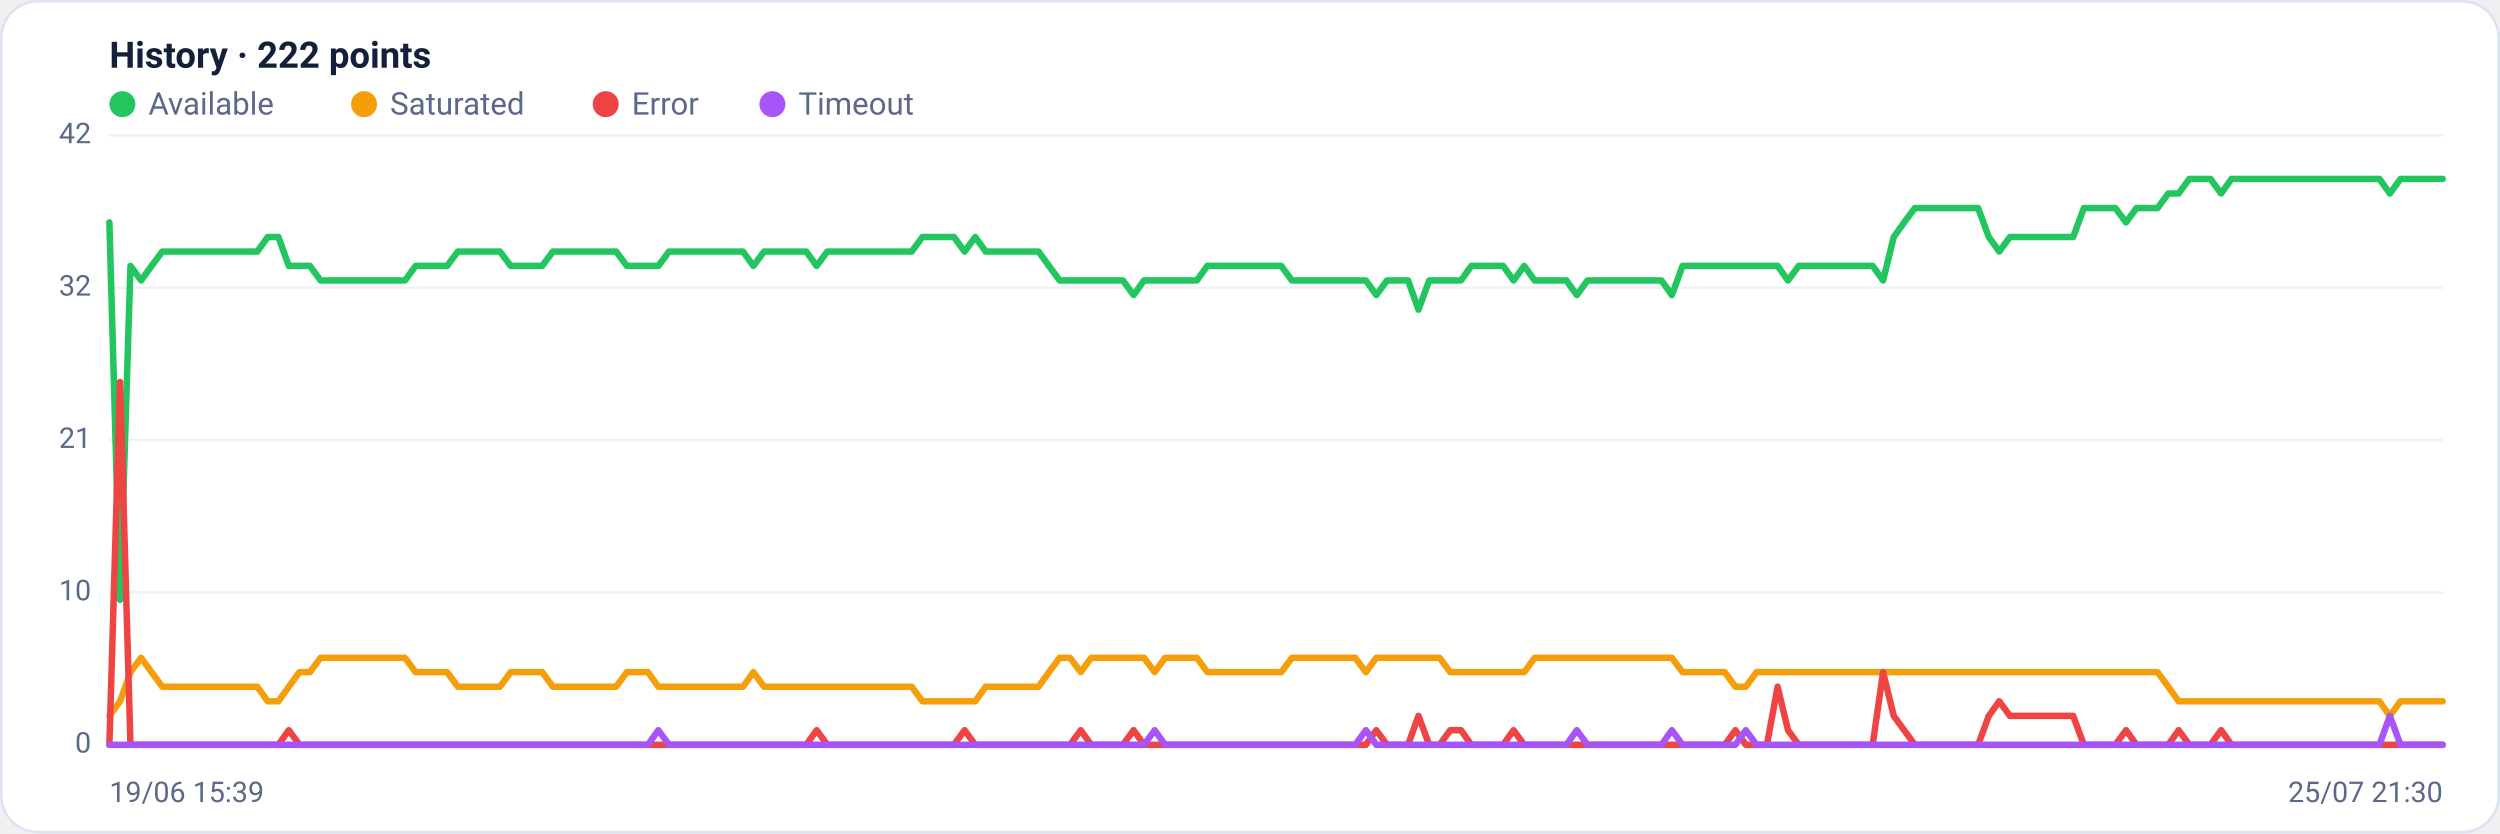
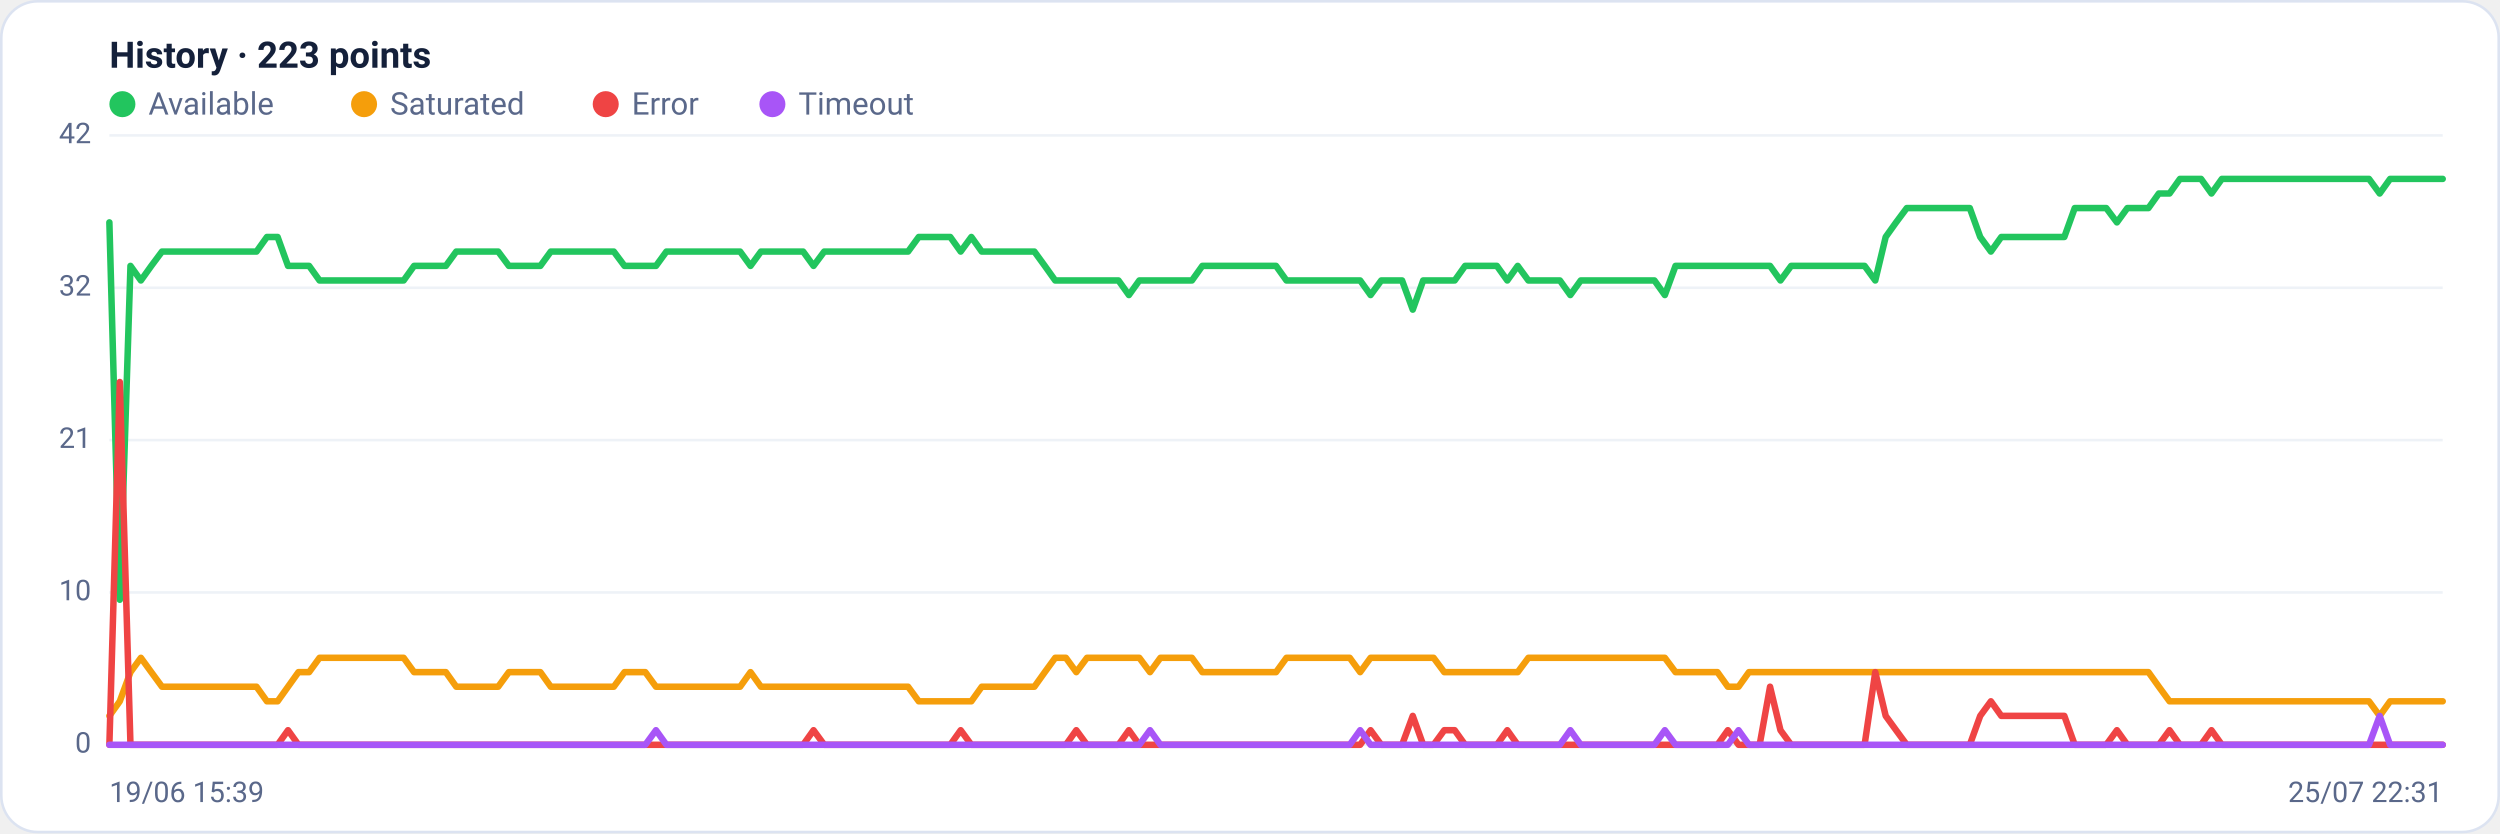
<svg xmlns="http://www.w3.org/2000/svg" viewBox="0 0 960 320" width="960" height="320" font-family="Segoe UI, system-ui, -apple-system, Roboto, Helvetica, Arial, sans-serif" role="img" aria-label="Availability history per region">
  <rect x="0.5" y="0.5" width="959" height="319" rx="14" fill="#ffffff" stroke="#dce3f1" />
-   <text x="42" y="26" font-size="14" font-weight="600" fill="#14203a">History · 222 points</text>
+   <text x="42" y="26" font-size="14" font-weight="600" fill="#14203a">History · 223 points</text>
  <circle cx="47" cy="40" r="5" fill="#22c55e" />
  <text x="57" y="44" font-size="12" fill="#5a688a">Available</text>
  <circle cx="139.8" cy="40" r="5" fill="#f59e0b" />
  <text x="149.8" y="44" font-size="12" fill="#5a688a">Saturated</text>
  <circle cx="232.6" cy="40" r="5" fill="#ef4444" />
  <text x="242.6" y="44" font-size="12" fill="#5a688a">Error</text>
  <circle cx="296.6" cy="40" r="5" fill="#a855f7" />
  <text x="306.6" y="44" font-size="12" fill="#5a688a">Timeout</text>
  <line x1="42" y1="286.0" x2="938" y2="286.0" stroke="#eef2f7" stroke-width="1" />
  <text x="35" y="289.0" text-anchor="end" font-size="11" fill="#5a688a">0</text>
  <line x1="42" y1="227.5" x2="938" y2="227.5" stroke="#eef2f7" stroke-width="1" />
  <text x="35" y="230.5" text-anchor="end" font-size="11" fill="#5a688a">10</text>
  <line x1="42" y1="169.0" x2="938" y2="169.0" stroke="#eef2f7" stroke-width="1" />
  <text x="35" y="172.0" text-anchor="end" font-size="11" fill="#5a688a">21</text>
  <line x1="42" y1="110.5" x2="938" y2="110.5" stroke="#eef2f7" stroke-width="1" />
  <text x="35" y="113.5" text-anchor="end" font-size="11" fill="#5a688a">32</text>
  <line x1="42" y1="52.0" x2="938" y2="52.0" stroke="#eef2f7" stroke-width="1" />
  <text x="35" y="55.0" text-anchor="end" font-size="11" fill="#5a688a">42</text>
-   <polyline fill="none" stroke="#22c55e" stroke-width="2.5" stroke-linejoin="round" stroke-linecap="round" points="42.0,85.4 46.1,230.3 50.1,102.1 54.2,107.7 58.2,102.1 62.3,96.6 66.3,96.6 70.4,96.6 74.4,96.6 78.5,96.6 82.5,96.6 86.6,96.6 90.7,96.6 94.7,96.6 98.8,96.6 102.8,91.0 106.9,91.0 110.9,102.1 115.0,102.1 119.0,102.1 123.1,107.7 127.1,107.7 131.2,107.7 135.2,107.7 139.3,107.7 143.4,107.7 147.4,107.7 151.5,107.7 155.5,107.7 159.6,102.1 163.6,102.1 167.7,102.1 171.7,102.1 175.8,96.6 179.8,96.6 183.9,96.6 188.0,96.6 192.0,96.6 196.1,102.1 200.1,102.1 204.2,102.1 208.2,102.1 212.3,96.6 216.3,96.6 220.4,96.6 224.4,96.6 228.5,96.6 232.6,96.6 236.6,96.6 240.7,102.1 244.7,102.1 248.8,102.1 252.8,102.1 256.9,96.6 260.9,96.6 265.0,96.6 269.0,96.6 273.1,96.6 277.1,96.6 281.2,96.6 285.3,96.6 289.3,102.1 293.4,96.6 297.4,96.6 301.5,96.6 305.5,96.6 309.6,96.6 313.6,102.1 317.7,96.6 321.7,96.6 325.8,96.6 329.9,96.6 333.9,96.6 338.0,96.6 342.0,96.6 346.1,96.6 350.1,96.6 354.2,91.0 358.2,91.0 362.3,91.0 366.3,91.0 370.4,96.6 374.5,91.0 378.5,96.6 382.6,96.6 386.6,96.6 390.7,96.6 394.7,96.6 398.8,96.6 402.8,102.1 406.9,107.7 410.9,107.7 415.0,107.7 419.0,107.7 423.1,107.7 427.2,107.7 431.2,107.7 435.3,113.3 439.3,107.7 443.4,107.7 447.4,107.7 451.5,107.7 455.5,107.7 459.6,107.7 463.6,102.1 467.7,102.1 471.8,102.1 475.8,102.1 479.9,102.1 483.9,102.1 488.0,102.1 492.0,102.1 496.1,107.7 500.1,107.7 504.2,107.7 508.2,107.7 512.3,107.7 516.4,107.7 520.4,107.7 524.5,107.7 528.5,113.3 532.6,107.7 536.6,107.7 540.7,107.7 544.7,118.9 548.8,107.7 552.8,107.7 556.9,107.7 561.0,107.7 565.0,102.1 569.1,102.1 573.1,102.1 577.2,102.1 581.2,107.7 585.3,102.1 589.3,107.7 593.4,107.7 597.4,107.7 601.5,107.7 605.5,113.3 609.6,107.7 613.7,107.7 617.7,107.7 621.8,107.7 625.8,107.7 629.9,107.7 633.9,107.7 638.0,107.7 642.0,113.3 646.1,102.1 650.1,102.1 654.2,102.1 658.3,102.1 662.3,102.1 666.4,102.1 670.4,102.1 674.5,102.1 678.5,102.1 682.6,102.1 686.6,107.7 690.7,102.1 694.7,102.1 698.8,102.1 702.9,102.1 706.9,102.1 711.0,102.1 715.0,102.1 719.1,102.1 723.1,107.7 727.2,91.0 731.2,85.4 735.3,79.9 739.3,79.9 743.4,79.9 747.4,79.9 751.5,79.9 755.6,79.9 759.6,79.9 763.7,91.0 767.7,96.6 771.8,91.0 775.8,91.0 779.9,91.0 783.9,91.0 788.0,91.0 792.0,91.0 796.1,91.0 800.2,79.9 804.2,79.9 808.3,79.9 812.3,79.9 816.4,85.4 820.4,79.9 824.5,79.9 828.5,79.9 832.6,74.3 836.6,74.3 840.7,68.7 844.8,68.7 848.8,68.7 852.9,74.3 856.9,68.7 861.0,68.7 865.0,68.7 869.1,68.7 873.1,68.7 877.2,68.7 881.2,68.7 885.3,68.7 889.3,68.7 893.4,68.7 897.5,68.7 901.5,68.7 905.6,68.7 909.6,68.7 913.7,68.7 917.7,74.3 921.8,68.7 925.8,68.7 929.9,68.7 933.9,68.7 938.0,68.7" />
-   <polyline fill="none" stroke="#f59e0b" stroke-width="2.5" stroke-linejoin="round" stroke-linecap="round" points="42.0,274.9 46.1,269.3 50.1,258.1 54.2,252.6 58.2,258.1 62.3,263.7 66.3,263.7 70.4,263.7 74.4,263.7 78.5,263.7 82.5,263.7 86.6,263.7 90.7,263.7 94.7,263.7 98.8,263.7 102.8,269.3 106.9,269.3 110.9,263.7 115.0,258.1 119.0,258.1 123.1,252.6 127.1,252.6 131.2,252.6 135.2,252.6 139.3,252.6 143.4,252.6 147.4,252.6 151.5,252.6 155.5,252.6 159.6,258.1 163.6,258.1 167.7,258.1 171.7,258.1 175.8,263.7 179.8,263.7 183.9,263.7 188.0,263.7 192.0,263.7 196.1,258.1 200.1,258.1 204.2,258.1 208.2,258.1 212.3,263.7 216.3,263.7 220.4,263.7 224.4,263.7 228.5,263.7 232.6,263.7 236.6,263.7 240.7,258.1 244.7,258.1 248.8,258.1 252.8,263.7 256.9,263.7 260.9,263.7 265.0,263.7 269.0,263.7 273.1,263.7 277.1,263.7 281.2,263.7 285.3,263.7 289.3,258.1 293.4,263.7 297.4,263.7 301.5,263.7 305.5,263.7 309.6,263.7 313.6,263.7 317.7,263.7 321.7,263.7 325.8,263.7 329.9,263.7 333.9,263.7 338.0,263.7 342.0,263.7 346.1,263.7 350.1,263.7 354.2,269.3 358.2,269.3 362.3,269.3 366.3,269.3 370.4,269.3 374.5,269.3 378.5,263.7 382.6,263.7 386.6,263.7 390.7,263.7 394.7,263.7 398.8,263.7 402.8,258.1 406.9,252.6 410.9,252.6 415.0,258.1 419.0,252.6 423.1,252.6 427.2,252.6 431.2,252.6 435.3,252.6 439.3,252.6 443.4,258.1 447.4,252.6 451.5,252.6 455.5,252.6 459.6,252.6 463.6,258.1 467.7,258.1 471.8,258.1 475.8,258.1 479.9,258.1 483.9,258.1 488.0,258.1 492.0,258.1 496.1,252.6 500.1,252.6 504.2,252.6 508.2,252.6 512.3,252.6 516.4,252.6 520.4,252.6 524.5,258.1 528.5,252.6 532.6,252.6 536.6,252.6 540.7,252.6 544.7,252.6 548.8,252.6 552.8,252.6 556.9,258.1 561.0,258.1 565.0,258.1 569.1,258.1 573.1,258.1 577.2,258.1 581.2,258.1 585.3,258.1 589.3,252.6 593.4,252.6 597.4,252.6 601.5,252.6 605.5,252.6 609.6,252.6 613.7,252.6 617.7,252.6 621.8,252.6 625.8,252.6 629.9,252.6 633.9,252.6 638.0,252.6 642.0,252.6 646.1,258.1 650.1,258.1 654.2,258.1 658.3,258.1 662.3,258.1 666.4,263.7 670.4,263.7 674.5,258.1 678.5,258.1 682.6,258.1 686.6,258.1 690.7,258.1 694.7,258.1 698.8,258.1 702.9,258.1 706.9,258.1 711.0,258.1 715.0,258.1 719.1,258.1 723.1,258.1 727.2,258.1 731.2,258.1 735.3,258.1 739.3,258.1 743.4,258.1 747.4,258.1 751.5,258.1 755.6,258.1 759.6,258.1 763.7,258.1 767.7,258.1 771.8,258.1 775.8,258.1 779.9,258.1 783.9,258.1 788.0,258.1 792.0,258.1 796.1,258.1 800.2,258.1 804.2,258.1 808.3,258.1 812.3,258.1 816.4,258.1 820.4,258.1 824.5,258.1 828.5,258.1 832.6,263.7 836.6,269.3 840.7,269.3 844.8,269.3 848.8,269.3 852.9,269.3 856.9,269.3 861.0,269.3 865.0,269.3 869.1,269.3 873.1,269.3 877.2,269.3 881.2,269.3 885.3,269.3 889.3,269.3 893.4,269.3 897.5,269.3 901.5,269.3 905.6,269.3 909.6,269.3 913.7,269.3 917.7,274.9 921.8,269.3 925.8,269.3 929.9,269.3 933.9,269.3 938.0,269.3" />
-   <polyline fill="none" stroke="#ef4444" stroke-width="2.5" stroke-linejoin="round" stroke-linecap="round" points="42.0,286.0 46.1,146.7 50.1,286.0 54.2,286.0 58.2,286.0 62.3,286.0 66.3,286.0 70.4,286.0 74.4,286.0 78.5,286.0 82.5,286.0 86.6,286.0 90.7,286.0 94.7,286.0 98.8,286.0 102.8,286.0 106.9,286.0 110.9,280.4 115.0,286.0 119.0,286.0 123.1,286.0 127.1,286.0 131.2,286.0 135.2,286.0 139.3,286.0 143.4,286.0 147.4,286.0 151.5,286.0 155.5,286.0 159.6,286.0 163.6,286.0 167.7,286.0 171.7,286.0 175.8,286.0 179.8,286.0 183.9,286.0 188.0,286.0 192.0,286.0 196.1,286.0 200.1,286.0 204.2,286.0 208.2,286.0 212.3,286.0 216.3,286.0 220.4,286.0 224.4,286.0 228.5,286.0 232.6,286.0 236.6,286.0 240.7,286.0 244.7,286.0 248.8,286.0 252.8,286.0 256.9,286.0 260.9,286.0 265.0,286.0 269.0,286.0 273.1,286.0 277.1,286.0 281.2,286.0 285.3,286.0 289.3,286.0 293.4,286.0 297.4,286.0 301.5,286.0 305.5,286.0 309.6,286.0 313.6,280.4 317.7,286.0 321.7,286.0 325.8,286.0 329.9,286.0 333.9,286.0 338.0,286.0 342.0,286.0 346.1,286.0 350.1,286.0 354.2,286.0 358.2,286.0 362.3,286.0 366.3,286.0 370.4,280.4 374.5,286.0 378.5,286.0 382.6,286.0 386.6,286.0 390.7,286.0 394.7,286.0 398.8,286.0 402.8,286.0 406.9,286.0 410.9,286.0 415.0,280.4 419.0,286.0 423.1,286.0 427.2,286.0 431.2,286.0 435.3,280.4 439.3,286.0 443.4,286.0 447.4,286.0 451.5,286.0 455.5,286.0 459.6,286.0 463.6,286.0 467.7,286.0 471.8,286.0 475.8,286.0 479.9,286.0 483.9,286.0 488.0,286.0 492.0,286.0 496.1,286.0 500.1,286.0 504.2,286.0 508.2,286.0 512.3,286.0 516.4,286.0 520.4,286.0 524.5,286.0 528.5,280.4 532.6,286.0 536.6,286.0 540.7,286.0 544.7,274.9 548.8,286.0 552.8,286.0 556.9,280.4 561.0,280.4 565.0,286.0 569.1,286.0 573.1,286.0 577.2,286.0 581.2,280.4 585.3,286.0 589.3,286.0 593.4,286.0 597.4,286.0 601.5,286.0 605.5,286.0 609.6,286.0 613.7,286.0 617.7,286.0 621.8,286.0 625.8,286.0 629.9,286.0 633.9,286.0 638.0,286.0 642.0,286.0 646.1,286.0 650.1,286.0 654.2,286.0 658.3,286.0 662.3,286.0 666.4,280.4 670.4,286.0 674.5,286.0 678.5,286.0 682.6,263.7 686.6,280.4 690.7,286.0 694.7,286.0 698.8,286.0 702.9,286.0 706.9,286.0 711.0,286.0 715.0,286.0 719.1,286.0 723.1,258.1 727.2,274.9 731.2,280.4 735.3,286.0 739.3,286.0 743.4,286.0 747.4,286.0 751.5,286.0 755.6,286.0 759.6,286.0 763.7,274.9 767.7,269.3 771.8,274.9 775.8,274.9 779.9,274.9 783.9,274.9 788.0,274.9 792.0,274.9 796.1,274.9 800.2,286.0 804.2,286.0 808.3,286.0 812.3,286.0 816.4,280.4 820.4,286.0 824.5,286.0 828.5,286.0 832.6,286.0 836.6,280.4 840.7,286.0 844.8,286.0 848.8,286.0 852.9,280.4 856.9,286.0 861.0,286.0 865.0,286.0 869.1,286.0 873.1,286.0 877.2,286.0 881.2,286.0 885.3,286.0 889.3,286.0 893.4,286.0 897.5,286.0 901.5,286.0 905.6,286.0 909.6,286.0 913.7,286.0 917.7,286.0 921.8,286.0 925.8,286.0 929.9,286.0 933.9,286.0 938.0,286.0" />
-   <polyline fill="none" stroke="#a855f7" stroke-width="2.5" stroke-linejoin="round" stroke-linecap="round" points="42.0,286.0 46.1,286.0 50.1,286.0 54.2,286.0 58.2,286.0 62.3,286.0 66.3,286.0 70.4,286.0 74.4,286.0 78.5,286.0 82.5,286.0 86.6,286.0 90.7,286.0 94.7,286.0 98.8,286.0 102.8,286.0 106.9,286.0 110.9,286.0 115.0,286.0 119.0,286.0 123.1,286.0 127.1,286.0 131.2,286.0 135.2,286.0 139.3,286.0 143.4,286.0 147.4,286.0 151.5,286.0 155.5,286.0 159.6,286.0 163.6,286.0 167.7,286.0 171.7,286.0 175.8,286.0 179.8,286.0 183.9,286.0 188.0,286.0 192.0,286.0 196.1,286.0 200.1,286.0 204.2,286.0 208.2,286.0 212.3,286.0 216.3,286.0 220.4,286.0 224.4,286.0 228.5,286.0 232.6,286.0 236.6,286.0 240.7,286.0 244.7,286.0 248.8,286.0 252.8,280.4 256.9,286.0 260.9,286.0 265.0,286.0 269.0,286.0 273.1,286.0 277.1,286.0 281.2,286.0 285.3,286.0 289.3,286.0 293.4,286.0 297.4,286.0 301.5,286.0 305.5,286.0 309.6,286.0 313.6,286.0 317.7,286.0 321.7,286.0 325.8,286.0 329.9,286.0 333.9,286.0 338.0,286.0 342.0,286.0 346.1,286.0 350.1,286.0 354.2,286.0 358.2,286.0 362.3,286.0 366.3,286.0 370.4,286.0 374.5,286.0 378.5,286.0 382.6,286.0 386.6,286.0 390.7,286.0 394.7,286.0 398.8,286.0 402.8,286.0 406.9,286.0 410.9,286.0 415.0,286.0 419.0,286.0 423.1,286.0 427.2,286.0 431.2,286.0 435.3,286.0 439.3,286.0 443.4,280.4 447.4,286.0 451.5,286.0 455.5,286.0 459.6,286.0 463.6,286.0 467.7,286.0 471.8,286.0 475.8,286.0 479.9,286.0 483.9,286.0 488.0,286.0 492.0,286.0 496.1,286.0 500.1,286.0 504.2,286.0 508.2,286.0 512.3,286.0 516.4,286.0 520.4,286.0 524.5,280.4 528.5,286.0 532.6,286.0 536.6,286.0 540.7,286.0 544.7,286.0 548.8,286.0 552.8,286.0 556.9,286.0 561.0,286.0 565.0,286.0 569.1,286.0 573.1,286.0 577.2,286.0 581.2,286.0 585.3,286.0 589.3,286.0 593.4,286.0 597.4,286.0 601.5,286.0 605.5,280.4 609.6,286.0 613.7,286.0 617.7,286.0 621.8,286.0 625.8,286.0 629.9,286.0 633.9,286.0 638.0,286.0 642.0,280.4 646.1,286.0 650.1,286.0 654.2,286.0 658.3,286.0 662.3,286.0 666.4,286.0 670.4,280.4 674.5,286.0 678.5,286.0 682.6,286.0 686.6,286.0 690.7,286.0 694.7,286.0 698.8,286.0 702.9,286.0 706.9,286.0 711.0,286.0 715.0,286.0 719.1,286.0 723.1,286.0 727.2,286.0 731.2,286.0 735.3,286.0 739.3,286.0 743.4,286.0 747.4,286.0 751.5,286.0 755.6,286.0 759.6,286.0 763.7,286.0 767.7,286.0 771.8,286.0 775.8,286.0 779.9,286.0 783.9,286.0 788.0,286.0 792.0,286.0 796.1,286.0 800.2,286.0 804.2,286.0 808.3,286.0 812.3,286.0 816.4,286.0 820.4,286.0 824.5,286.0 828.5,286.0 832.6,286.0 836.6,286.0 840.7,286.0 844.8,286.0 848.8,286.0 852.9,286.0 856.9,286.0 861.0,286.0 865.0,286.0 869.1,286.0 873.1,286.0 877.2,286.0 881.2,286.0 885.3,286.0 889.3,286.0 893.4,286.0 897.5,286.0 901.5,286.0 905.6,286.0 909.6,286.0 913.7,286.0 917.7,274.9 921.8,286.0 925.8,286.0 929.9,286.0 933.9,286.0 938.0,286.0" />
+   <polyline fill="none" stroke="#22c55e" stroke-width="2.5" stroke-linejoin="round" stroke-linecap="round" points="42.0,85.4 46.0,230.3 50.1,102.1 54.1,107.7 58.1,102.1 62.2,96.6 66.2,96.6 70.3,96.6 74.3,96.6 78.3,96.6 82.4,96.6 86.4,96.6 90.4,96.6 94.5,96.6 98.5,96.6 102.5,91.0 106.6,91.0 110.6,102.1 114.6,102.1 118.7,102.1 122.7,107.7 126.8,107.7 130.8,107.7 134.8,107.7 138.9,107.7 142.9,107.7 146.9,107.7 151.0,107.7 155.0,107.7 159.0,102.1 163.1,102.1 167.1,102.1 171.2,102.1 175.2,96.6 179.2,96.6 183.3,96.6 187.3,96.6 191.3,96.6 195.4,102.1 199.4,102.1 203.4,102.1 207.5,102.1 211.5,96.6 215.5,96.6 219.6,96.6 223.6,96.6 227.7,96.6 231.7,96.6 235.7,96.6 239.8,102.1 243.8,102.1 247.8,102.1 251.9,102.1 255.9,96.6 259.9,96.6 264.0,96.6 268.0,96.6 272.1,96.6 276.1,96.6 280.1,96.6 284.2,96.6 288.2,102.1 292.2,96.6 296.3,96.6 300.3,96.6 304.3,96.6 308.4,96.6 312.4,102.1 316.5,96.6 320.5,96.6 324.5,96.6 328.6,96.6 332.6,96.6 336.6,96.6 340.7,96.6 344.7,96.6 348.7,96.6 352.8,91.0 356.8,91.0 360.8,91.0 364.9,91.0 368.9,96.6 373.0,91.0 377.0,96.6 381.0,96.6 385.1,96.6 389.1,96.6 393.1,96.6 397.2,96.6 401.2,102.1 405.2,107.7 409.3,107.7 413.3,107.7 417.4,107.7 421.4,107.7 425.4,107.7 429.5,107.7 433.5,113.3 437.5,107.7 441.6,107.7 445.6,107.7 449.6,107.7 453.7,107.7 457.7,107.7 461.7,102.1 465.8,102.1 469.8,102.1 473.9,102.1 477.9,102.1 481.9,102.1 486.0,102.1 490.0,102.1 494.0,107.7 498.1,107.7 502.1,107.7 506.1,107.7 510.2,107.7 514.2,107.7 518.3,107.7 522.3,107.7 526.3,113.3 530.4,107.7 534.4,107.7 538.4,107.7 542.5,118.9 546.5,107.7 550.5,107.7 554.6,107.7 558.6,107.7 562.6,102.1 566.7,102.1 570.7,102.1 574.8,102.1 578.8,107.7 582.8,102.1 586.9,107.7 590.9,107.7 594.9,107.7 599.0,107.7 603.0,113.3 607.0,107.7 611.1,107.7 615.1,107.7 619.2,107.7 623.2,107.7 627.2,107.7 631.3,107.7 635.3,107.7 639.3,113.3 643.4,102.1 647.4,102.1 651.4,102.1 655.5,102.1 659.5,102.1 663.5,102.1 667.6,102.1 671.6,102.1 675.7,102.1 679.7,102.1 683.7,107.7 687.8,102.1 691.8,102.1 695.8,102.1 699.9,102.1 703.9,102.1 707.9,102.1 712.0,102.1 716.0,102.1 720.1,107.7 724.1,91.0 728.1,85.4 732.2,79.9 736.2,79.9 740.2,79.9 744.3,79.9 748.3,79.9 752.3,79.9 756.4,79.9 760.4,91.0 764.5,96.6 768.5,91.0 772.5,91.0 776.6,91.0 780.6,91.0 784.6,91.0 788.7,91.0 792.7,91.0 796.7,79.9 800.8,79.9 804.8,79.9 808.8,79.9 812.9,85.4 816.9,79.9 821.0,79.9 825.0,79.9 829.0,74.3 833.1,74.3 837.1,68.7 841.1,68.7 845.2,68.7 849.2,74.3 853.2,68.7 857.3,68.7 861.3,68.7 865.4,68.7 869.4,68.7 873.4,68.7 877.5,68.7 881.5,68.7 885.5,68.7 889.6,68.7 893.6,68.7 897.6,68.7 901.7,68.7 905.7,68.7 909.7,68.7 913.8,74.3 917.8,68.7 921.9,68.7 925.9,68.7 929.9,68.7 934.0,68.7 938.0,68.7" />
+   <polyline fill="none" stroke="#f59e0b" stroke-width="2.5" stroke-linejoin="round" stroke-linecap="round" points="42.0,274.9 46.0,269.3 50.1,258.1 54.1,252.6 58.1,258.1 62.2,263.7 66.2,263.7 70.3,263.7 74.3,263.7 78.3,263.7 82.4,263.7 86.4,263.7 90.4,263.7 94.5,263.7 98.5,263.7 102.5,269.3 106.6,269.3 110.6,263.7 114.6,258.1 118.7,258.1 122.7,252.6 126.8,252.6 130.8,252.6 134.8,252.6 138.9,252.6 142.9,252.6 146.9,252.6 151.0,252.6 155.0,252.6 159.0,258.1 163.1,258.1 167.1,258.1 171.2,258.1 175.2,263.7 179.2,263.7 183.3,263.7 187.3,263.7 191.3,263.7 195.4,258.1 199.4,258.1 203.4,258.1 207.5,258.1 211.5,263.7 215.5,263.7 219.6,263.7 223.6,263.7 227.7,263.7 231.7,263.7 235.7,263.7 239.8,258.1 243.8,258.1 247.8,258.1 251.9,263.7 255.9,263.7 259.9,263.7 264.0,263.7 268.0,263.7 272.1,263.7 276.1,263.7 280.1,263.7 284.2,263.7 288.2,258.1 292.2,263.7 296.3,263.7 300.3,263.7 304.3,263.7 308.4,263.7 312.4,263.7 316.5,263.7 320.5,263.7 324.5,263.7 328.6,263.7 332.6,263.7 336.6,263.7 340.7,263.7 344.7,263.7 348.7,263.7 352.8,269.3 356.8,269.3 360.8,269.3 364.9,269.3 368.9,269.3 373.0,269.3 377.0,263.7 381.0,263.7 385.1,263.7 389.1,263.7 393.1,263.7 397.2,263.7 401.2,258.1 405.2,252.6 409.3,252.6 413.3,258.1 417.4,252.6 421.4,252.6 425.4,252.6 429.5,252.6 433.5,252.6 437.5,252.6 441.6,258.1 445.6,252.6 449.6,252.6 453.7,252.6 457.7,252.6 461.7,258.1 465.8,258.1 469.8,258.1 473.9,258.1 477.9,258.1 481.9,258.1 486.0,258.1 490.0,258.1 494.0,252.6 498.1,252.6 502.1,252.6 506.1,252.6 510.2,252.6 514.2,252.6 518.3,252.6 522.3,258.1 526.3,252.6 530.4,252.6 534.4,252.6 538.4,252.6 542.5,252.6 546.5,252.6 550.5,252.6 554.6,258.1 558.6,258.1 562.6,258.1 566.7,258.1 570.7,258.1 574.8,258.1 578.8,258.1 582.8,258.1 586.9,252.6 590.9,252.6 594.9,252.6 599.0,252.6 603.0,252.6 607.0,252.6 611.1,252.6 615.1,252.6 619.2,252.6 623.2,252.6 627.2,252.6 631.3,252.6 635.3,252.6 639.3,252.6 643.4,258.1 647.4,258.1 651.4,258.1 655.5,258.1 659.5,258.1 663.5,263.7 667.6,263.7 671.6,258.1 675.7,258.1 679.7,258.1 683.7,258.1 687.8,258.1 691.8,258.1 695.8,258.1 699.9,258.1 703.9,258.1 707.9,258.1 712.0,258.1 716.0,258.1 720.1,258.1 724.1,258.1 728.1,258.1 732.2,258.1 736.2,258.1 740.2,258.1 744.3,258.1 748.3,258.1 752.3,258.1 756.4,258.1 760.4,258.1 764.5,258.1 768.5,258.1 772.5,258.1 776.6,258.1 780.6,258.1 784.6,258.1 788.7,258.1 792.7,258.1 796.7,258.1 800.8,258.1 804.8,258.1 808.8,258.1 812.9,258.1 816.9,258.1 821.0,258.1 825.0,258.1 829.0,263.7 833.1,269.3 837.1,269.3 841.1,269.3 845.2,269.3 849.2,269.3 853.2,269.3 857.3,269.3 861.3,269.3 865.4,269.3 869.4,269.3 873.4,269.3 877.5,269.3 881.5,269.3 885.5,269.3 889.6,269.3 893.6,269.3 897.6,269.3 901.7,269.3 905.7,269.3 909.7,269.3 913.8,274.9 917.8,269.3 921.9,269.3 925.9,269.3 929.9,269.3 934.0,269.3 938.0,269.3" />
+   <polyline fill="none" stroke="#ef4444" stroke-width="2.5" stroke-linejoin="round" stroke-linecap="round" points="42.0,286.0 46.0,146.7 50.1,286.0 54.1,286.0 58.1,286.0 62.2,286.0 66.2,286.0 70.3,286.0 74.3,286.0 78.3,286.0 82.4,286.0 86.4,286.0 90.4,286.0 94.5,286.0 98.5,286.0 102.5,286.0 106.6,286.0 110.6,280.4 114.6,286.0 118.7,286.0 122.7,286.0 126.8,286.0 130.8,286.0 134.8,286.0 138.9,286.0 142.9,286.0 146.9,286.0 151.0,286.0 155.0,286.0 159.0,286.0 163.1,286.0 167.1,286.0 171.2,286.0 175.2,286.0 179.2,286.0 183.3,286.0 187.3,286.0 191.3,286.0 195.4,286.0 199.4,286.0 203.4,286.0 207.5,286.0 211.5,286.0 215.5,286.0 219.6,286.0 223.6,286.0 227.7,286.0 231.7,286.0 235.7,286.0 239.8,286.0 243.8,286.0 247.8,286.0 251.9,286.0 255.9,286.0 259.9,286.0 264.0,286.0 268.0,286.0 272.1,286.0 276.1,286.0 280.1,286.0 284.2,286.0 288.2,286.0 292.2,286.0 296.3,286.0 300.3,286.0 304.3,286.0 308.4,286.0 312.4,280.4 316.5,286.0 320.5,286.0 324.5,286.0 328.6,286.0 332.6,286.0 336.6,286.0 340.7,286.0 344.7,286.0 348.7,286.0 352.8,286.0 356.8,286.0 360.8,286.0 364.9,286.0 368.9,280.4 373.0,286.0 377.0,286.0 381.0,286.0 385.1,286.0 389.1,286.0 393.1,286.0 397.2,286.0 401.2,286.0 405.2,286.0 409.3,286.0 413.3,280.4 417.4,286.0 421.4,286.0 425.4,286.0 429.5,286.0 433.5,280.4 437.5,286.0 441.6,286.0 445.6,286.0 449.6,286.0 453.7,286.0 457.7,286.0 461.7,286.0 465.8,286.0 469.8,286.0 473.9,286.0 477.9,286.0 481.9,286.0 486.0,286.0 490.0,286.0 494.0,286.0 498.1,286.0 502.1,286.0 506.1,286.0 510.2,286.0 514.2,286.0 518.3,286.0 522.3,286.0 526.3,280.4 530.4,286.0 534.4,286.0 538.4,286.0 542.5,274.9 546.5,286.0 550.5,286.0 554.6,280.4 558.6,280.4 562.6,286.0 566.7,286.0 570.7,286.0 574.8,286.0 578.8,280.4 582.8,286.0 586.9,286.0 590.9,286.0 594.9,286.0 599.0,286.0 603.0,286.0 607.0,286.0 611.1,286.0 615.1,286.0 619.2,286.0 623.2,286.0 627.2,286.0 631.3,286.0 635.3,286.0 639.3,286.0 643.4,286.0 647.4,286.0 651.4,286.0 655.5,286.0 659.5,286.0 663.5,280.4 667.6,286.0 671.6,286.0 675.7,286.0 679.7,263.7 683.7,280.4 687.8,286.0 691.8,286.0 695.8,286.0 699.9,286.0 703.9,286.0 707.9,286.0 712.0,286.0 716.0,286.0 720.1,258.1 724.1,274.9 728.1,280.4 732.2,286.0 736.2,286.0 740.2,286.0 744.3,286.0 748.3,286.0 752.3,286.0 756.4,286.0 760.4,274.9 764.5,269.3 768.5,274.9 772.5,274.9 776.6,274.9 780.6,274.9 784.6,274.9 788.7,274.9 792.7,274.9 796.7,286.0 800.8,286.0 804.8,286.0 808.8,286.0 812.9,280.4 816.9,286.0 821.0,286.0 825.0,286.0 829.0,286.0 833.1,280.4 837.1,286.0 841.1,286.0 845.2,286.0 849.2,280.4 853.2,286.0 857.3,286.0 861.3,286.0 865.4,286.0 869.4,286.0 873.4,286.0 877.5,286.0 881.5,286.0 885.5,286.0 889.6,286.0 893.6,286.0 897.6,286.0 901.7,286.0 905.7,286.0 909.7,286.0 913.8,286.0 917.8,286.0 921.9,286.0 925.9,286.0 929.9,286.0 934.0,286.0 938.0,286.0" />
+   <polyline fill="none" stroke="#a855f7" stroke-width="2.5" stroke-linejoin="round" stroke-linecap="round" points="42.0,286.0 46.0,286.0 50.1,286.0 54.1,286.0 58.1,286.0 62.2,286.0 66.2,286.0 70.3,286.0 74.3,286.0 78.3,286.0 82.4,286.0 86.4,286.0 90.4,286.0 94.5,286.0 98.5,286.0 102.5,286.0 106.6,286.0 110.6,286.0 114.6,286.0 118.7,286.0 122.7,286.0 126.8,286.0 130.8,286.0 134.8,286.0 138.9,286.0 142.9,286.0 146.9,286.0 151.0,286.0 155.0,286.0 159.0,286.0 163.1,286.0 167.1,286.0 171.2,286.0 175.2,286.0 179.2,286.0 183.3,286.0 187.3,286.0 191.3,286.0 195.4,286.0 199.4,286.0 203.4,286.0 207.5,286.0 211.5,286.0 215.5,286.0 219.6,286.0 223.6,286.0 227.7,286.0 231.7,286.0 235.7,286.0 239.8,286.0 243.8,286.0 247.8,286.0 251.9,280.4 255.9,286.0 259.9,286.0 264.0,286.0 268.0,286.0 272.1,286.0 276.1,286.0 280.1,286.0 284.2,286.0 288.2,286.0 292.2,286.0 296.3,286.0 300.3,286.0 304.3,286.0 308.4,286.0 312.4,286.0 316.5,286.0 320.5,286.0 324.5,286.0 328.6,286.0 332.6,286.0 336.6,286.0 340.7,286.0 344.7,286.0 348.7,286.0 352.8,286.0 356.8,286.0 360.8,286.0 364.9,286.0 368.9,286.0 373.0,286.0 377.0,286.0 381.0,286.0 385.1,286.0 389.1,286.0 393.1,286.0 397.2,286.0 401.2,286.0 405.2,286.0 409.3,286.0 413.3,286.0 417.4,286.0 421.4,286.0 425.4,286.0 429.5,286.0 433.5,286.0 437.5,286.0 441.6,280.4 445.6,286.0 449.6,286.0 453.7,286.0 457.7,286.0 461.7,286.0 465.8,286.0 469.8,286.0 473.9,286.0 477.9,286.0 481.9,286.0 486.0,286.0 490.0,286.0 494.0,286.0 498.1,286.0 502.1,286.0 506.1,286.0 510.2,286.0 514.2,286.0 518.3,286.0 522.3,280.4 526.3,286.0 530.4,286.0 534.4,286.0 538.4,286.0 542.5,286.0 546.5,286.0 550.5,286.0 554.6,286.0 558.6,286.0 562.6,286.0 566.7,286.0 570.7,286.0 574.8,286.0 578.8,286.0 582.8,286.0 586.9,286.0 590.9,286.0 594.9,286.0 599.0,286.0 603.0,280.4 607.0,286.0 611.1,286.0 615.1,286.0 619.2,286.0 623.2,286.0 627.2,286.0 631.3,286.0 635.3,286.0 639.3,280.4 643.4,286.0 647.4,286.0 651.4,286.0 655.5,286.0 659.5,286.0 663.5,286.0 667.6,280.4 671.6,286.0 675.7,286.0 679.7,286.0 683.7,286.0 687.8,286.0 691.8,286.0 695.8,286.0 699.9,286.0 703.9,286.0 707.9,286.0 712.0,286.0 716.0,286.0 720.1,286.0 724.1,286.0 728.1,286.0 732.2,286.0 736.2,286.0 740.2,286.0 744.3,286.0 748.3,286.0 752.3,286.0 756.4,286.0 760.4,286.0 764.5,286.0 768.5,286.0 772.5,286.0 776.6,286.0 780.6,286.0 784.6,286.0 788.7,286.0 792.7,286.0 796.7,286.0 800.8,286.0 804.8,286.0 808.8,286.0 812.9,286.0 816.9,286.0 821.0,286.0 825.0,286.0 829.0,286.0 833.1,286.0 837.1,286.0 841.1,286.0 845.2,286.0 849.2,286.0 853.2,286.0 857.3,286.0 861.3,286.0 865.4,286.0 869.4,286.0 873.4,286.0 877.5,286.0 881.5,286.0 885.5,286.0 889.6,286.0 893.6,286.0 897.6,286.0 901.7,286.0 905.7,286.0 909.7,286.0 913.8,274.9 917.8,286.0 921.9,286.0 925.9,286.0 929.9,286.0 934.0,286.0 938.0,286.0" />
  <text x="42" y="308" font-size="11" fill="#5a688a">19/06 15:39</text>
-   <text x="938" y="308" text-anchor="end" font-size="11" fill="#5a688a">25/07 21:30</text>
+   <text x="938" y="308" text-anchor="end" font-size="11" fill="#5a688a">25/07 22:31</text>
</svg>
